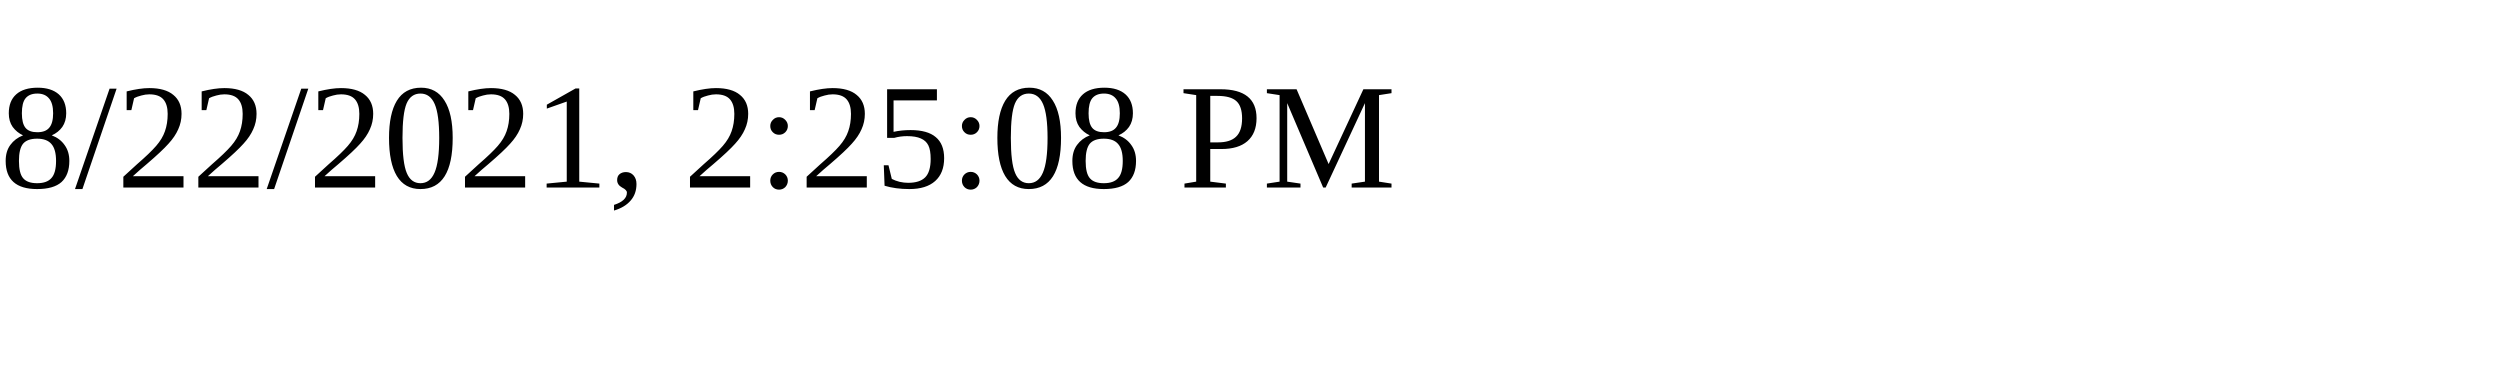
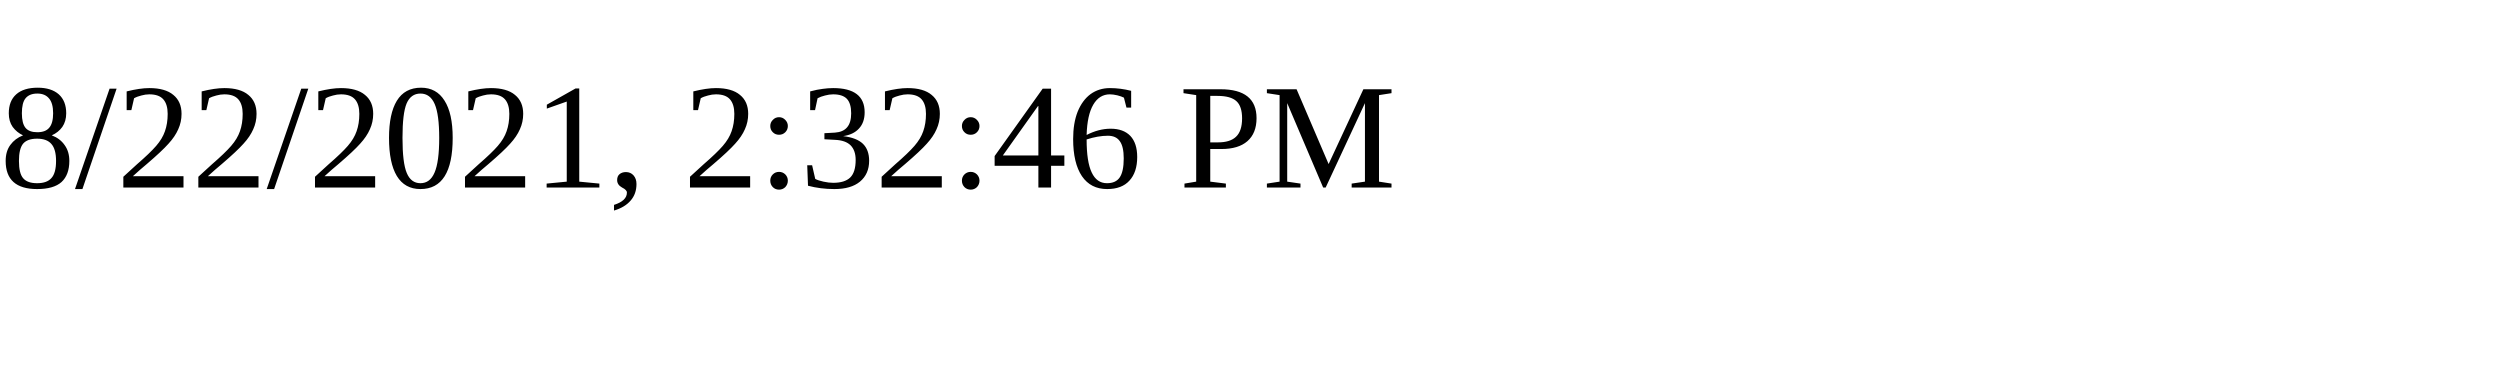
<svg xmlns="http://www.w3.org/2000/svg" height="30" width="200">
-   <text x="0" y="15">8/22/2021, 2:25:08 PM</text>
+   <text x="0" y="15">8/22/2021, 2:32:46 PM</text>
</svg>
